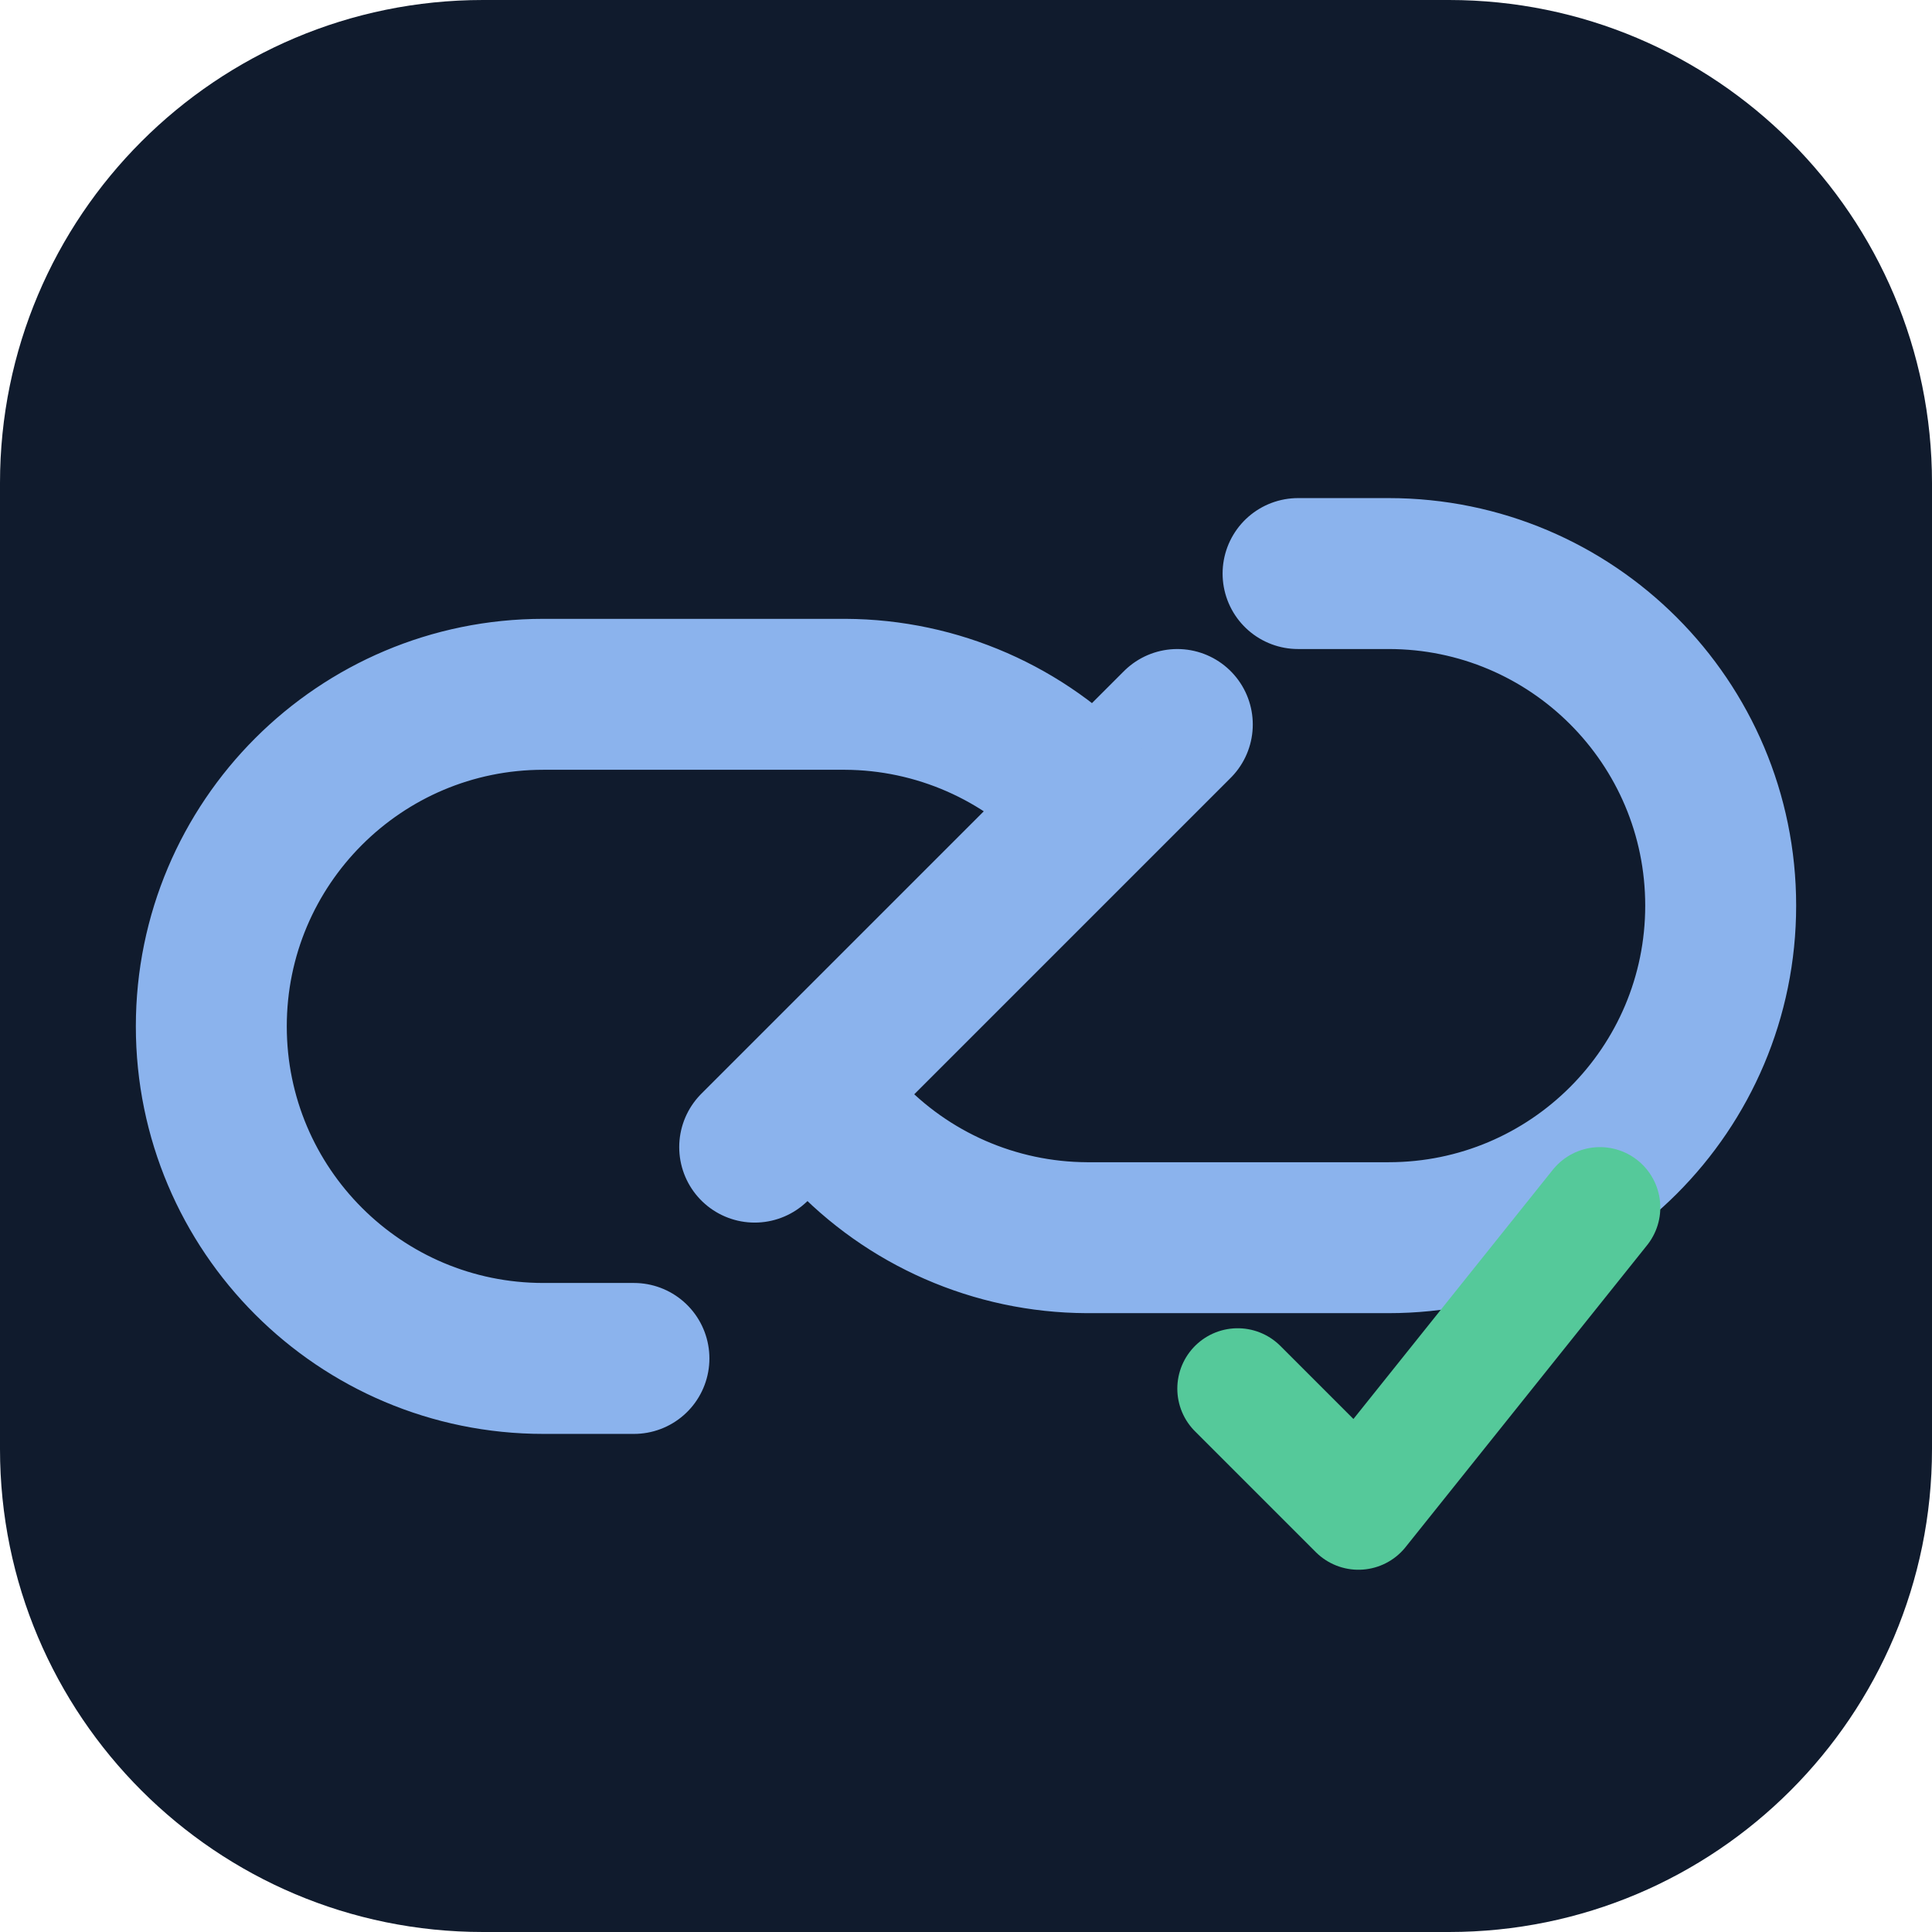
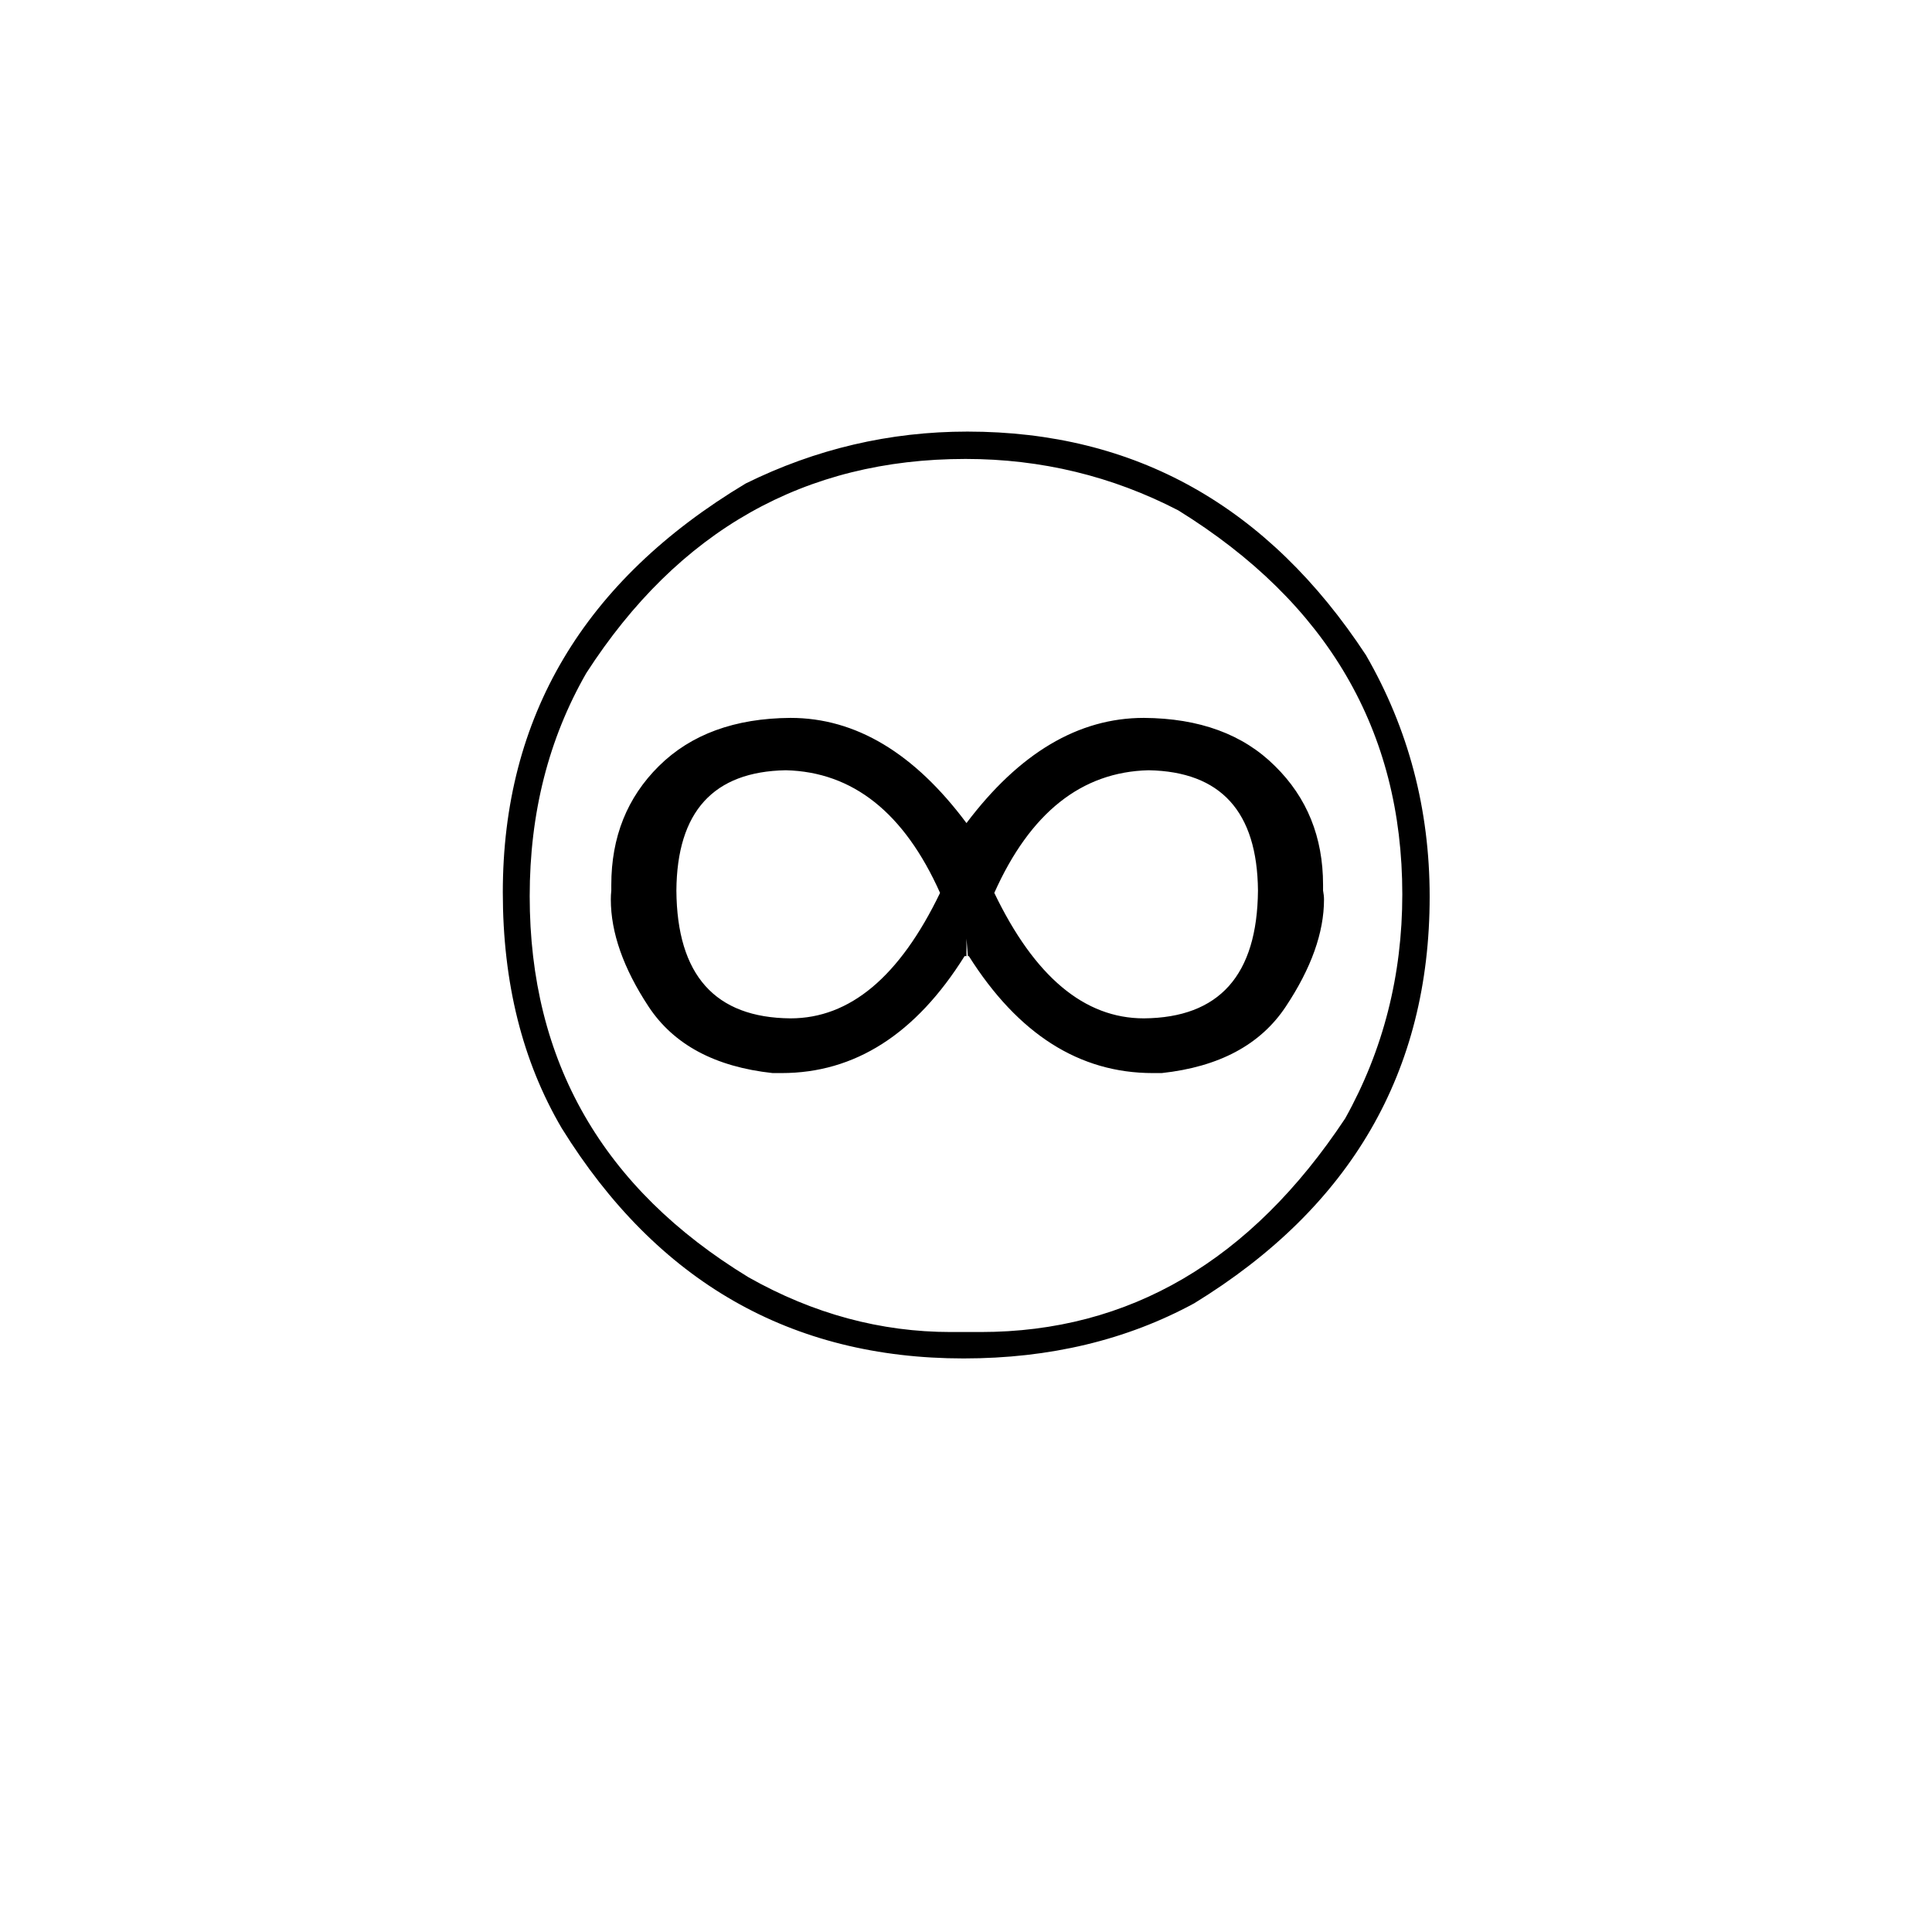
<svg xmlns="http://www.w3.org/2000/svg" viewBox="0 0 64 64">
-   <rect width="64" height="64" rx="16" fill="#101b2d" />
-   <path d="M25 38l14-14M21 45h-3a11 11 0 010-22h10a11 11 0 018 3.5M43 19h3a11 11 0 010 22H36a11 11 0 01-8-3.5" fill="none" stroke="#8bb3ed" stroke-width="5" stroke-linecap="round" />
-   <path d="M41 46l4 4 8-10" fill="none" stroke="#55c99a" stroke-width="4" stroke-linecap="round" stroke-linejoin="round" />
+   <text x="32" y="45" text-anchor="middle" font-family="Segoe UI Emoji, Apple Color Emoji, sans-serif" font-size="42">♾️</text>
</svg>
